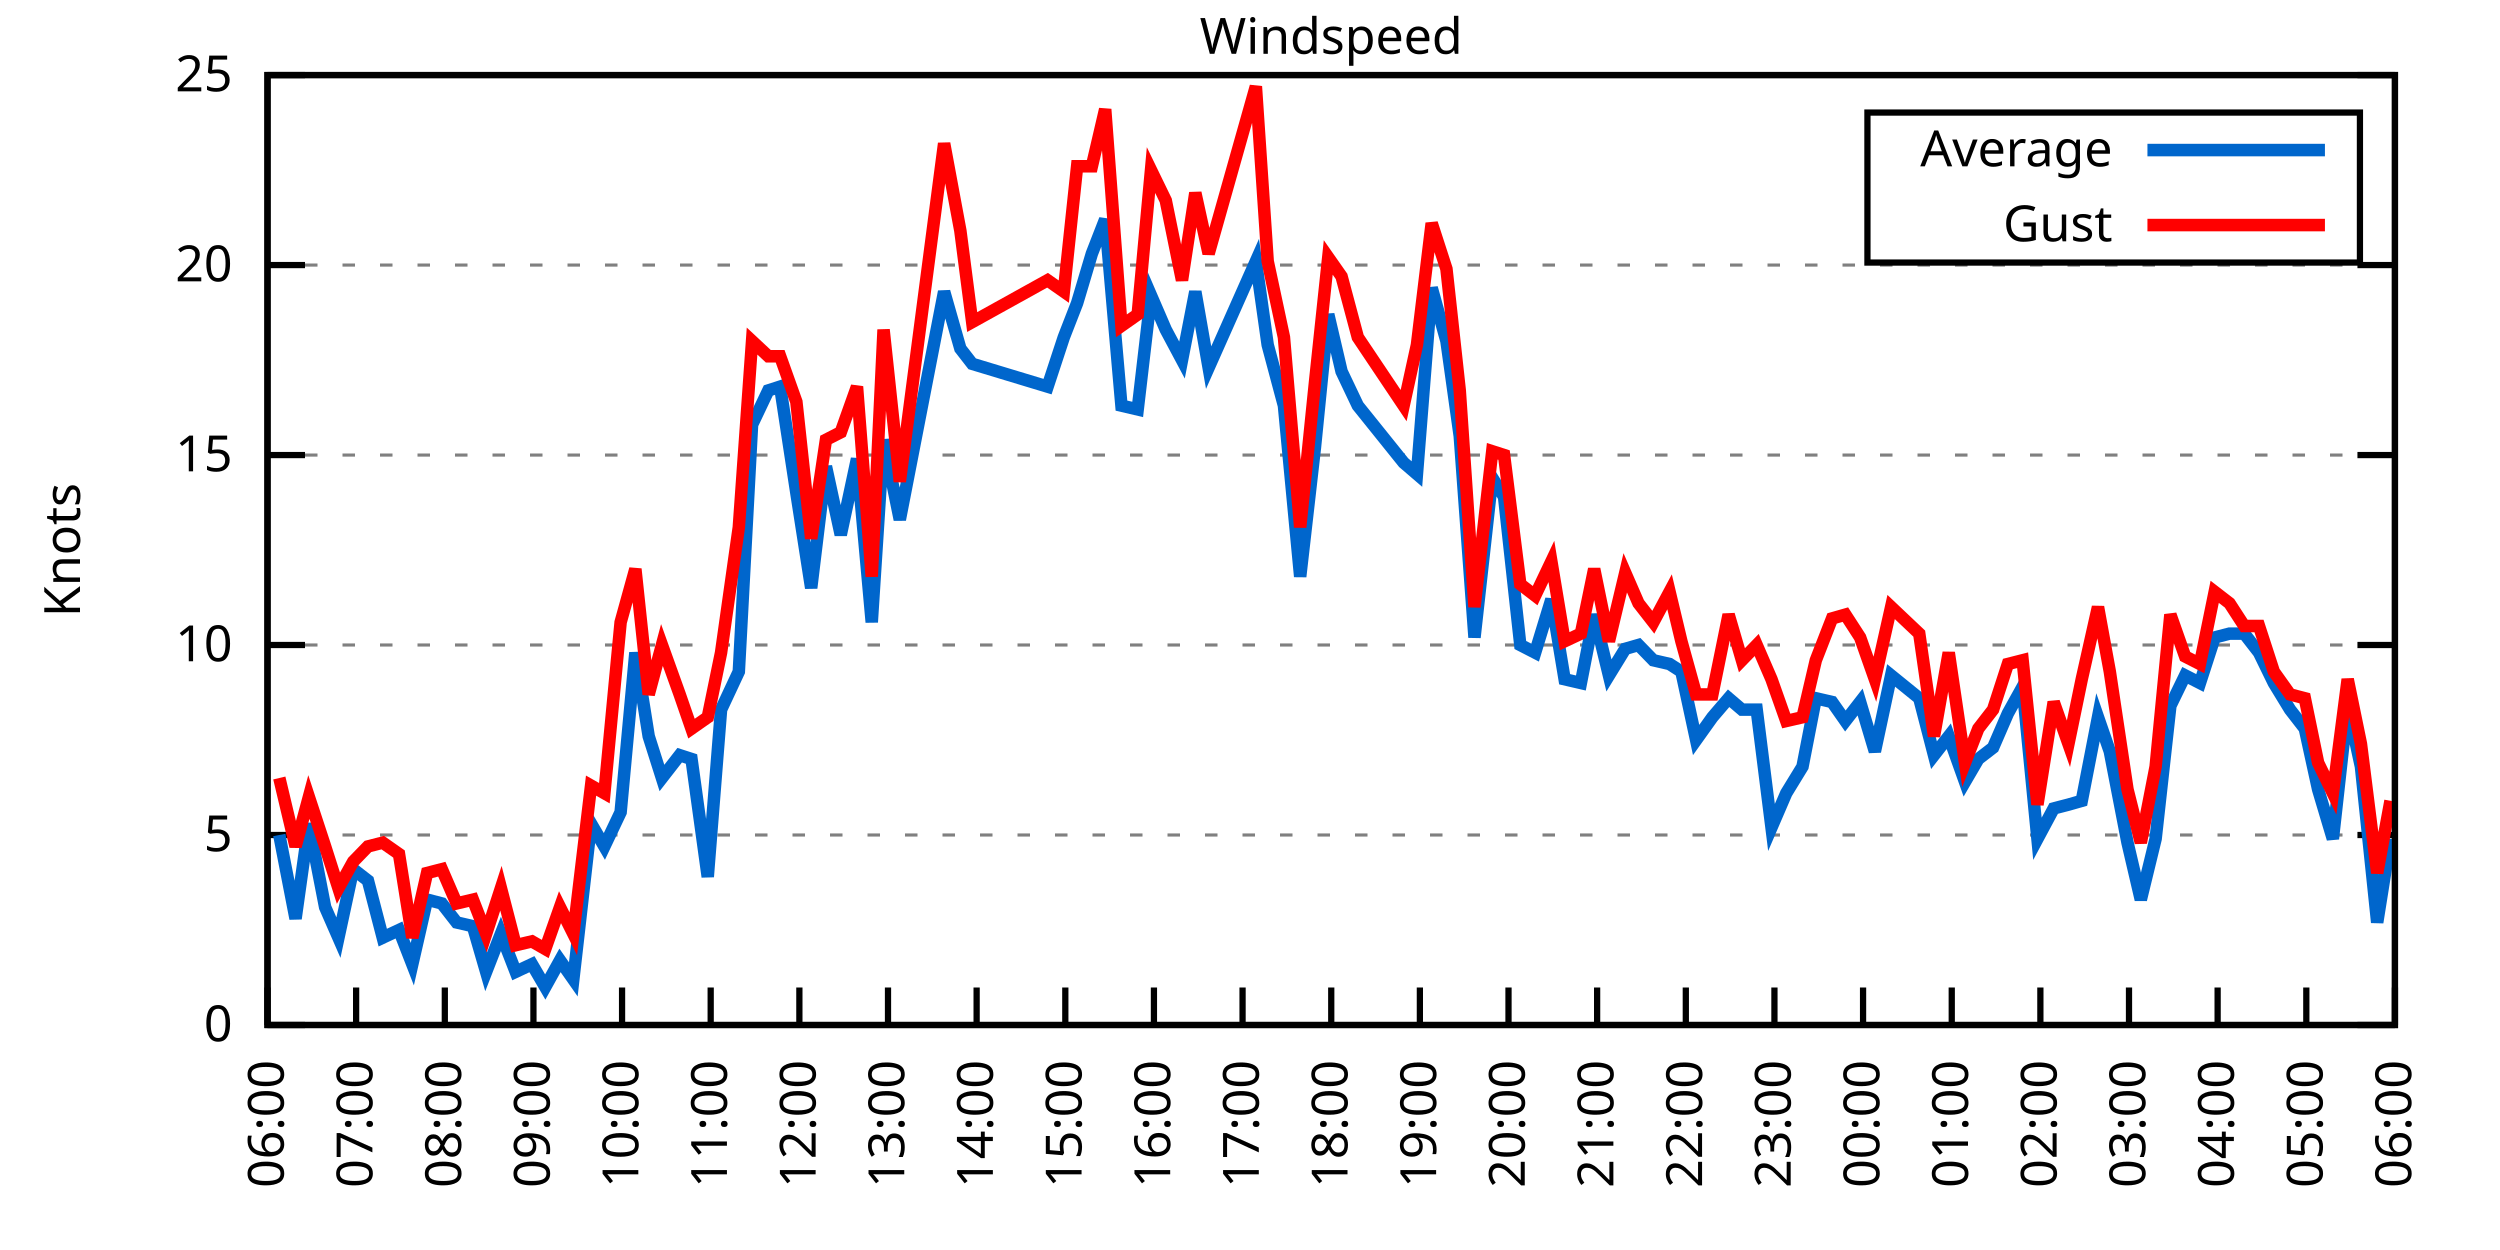
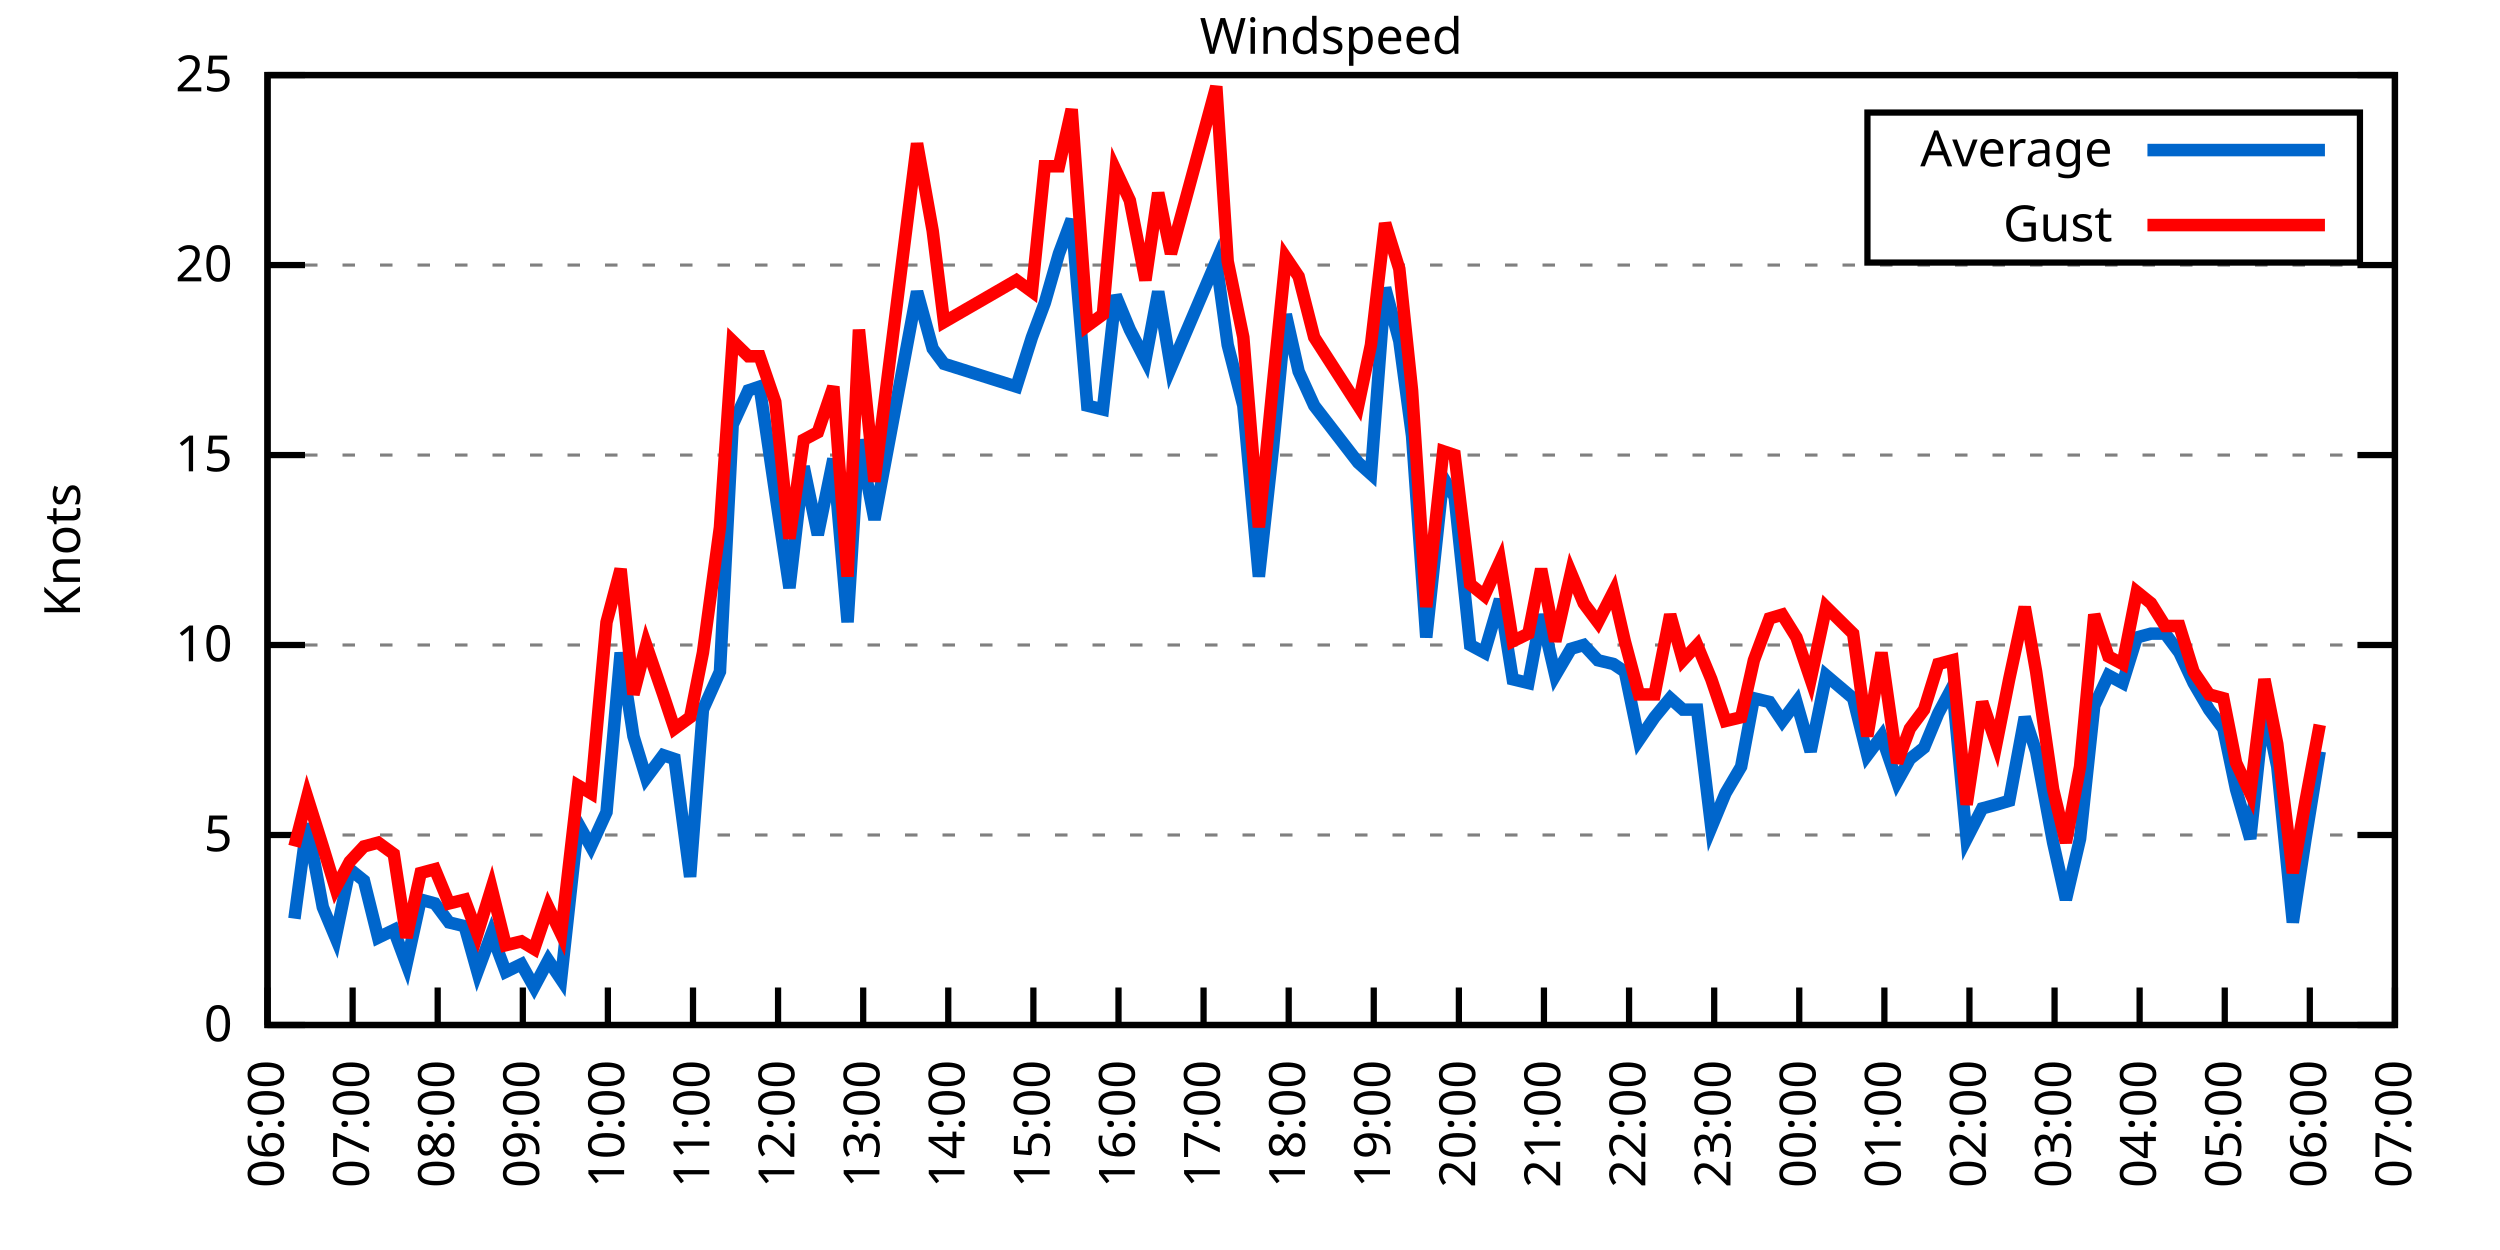
<svg xmlns="http://www.w3.org/2000/svg" xmlns:xlink="http://www.w3.org/1999/xlink" width="400" height="200" viewBox="0 0 400 200">
  <g id="gnuplot_canvas">
    <rect x="0" y="0" width="400" height="200" fill="none" />
    <defs>
      <circle id="gpDot" r="0.5" stroke-width="0.5" stroke="currentColor" />
      <path id="gpPt0" stroke-width="0.333" stroke="currentColor" d="M-1,0 h2 M0,-1 v2" />
      <path id="gpPt1" stroke-width="0.333" stroke="currentColor" d="M-1,-1 L1,1 M1,-1 L-1,1" />
      <path id="gpPt2" stroke-width="0.333" stroke="currentColor" d="M-1,0 L1,0 M0,-1 L0,1 M-1,-1 L1,1 M-1,1 L1,-1" />
      <rect id="gpPt3" stroke-width="0.333" stroke="currentColor" x="-1" y="-1" width="2" height="2" />
      <rect id="gpPt4" stroke-width="0.333" stroke="currentColor" fill="currentColor" x="-1" y="-1" width="2" height="2" />
      <circle id="gpPt5" stroke-width="0.333" stroke="currentColor" cx="0" cy="0" r="1" />
      <use xlink:href="#gpPt5" id="gpPt6" fill="currentColor" stroke="none" />
      <path id="gpPt7" stroke-width="0.333" stroke="currentColor" d="M0,-1.33 L-1.33,0.67 L1.33,0.67 z" />
      <use xlink:href="#gpPt7" id="gpPt8" fill="currentColor" stroke="none" />
      <use xlink:href="#gpPt7" id="gpPt9" stroke="currentColor" transform="rotate(180)" />
      <use xlink:href="#gpPt9" id="gpPt10" fill="currentColor" stroke="none" />
      <use xlink:href="#gpPt3" id="gpPt11" stroke="currentColor" transform="rotate(45)" />
      <use xlink:href="#gpPt11" id="gpPt12" fill="currentColor" stroke="none" />
      <path id="gpPt13" stroke-width="0.333" stroke="currentColor" d="M0,1.330 L1.265,0.411 L0.782,-1.067 L-0.782,-1.076 L-1.265,0.411 z" />
      <use xlink:href="#gpPt13" id="gpPt14" fill="currentColor" stroke="none" />
      <filter id="textbox" filterUnits="objectBoundingBox" x="0" y="0" height="1" width="1">
        <feFlood flood-color="white" flood-opacity="1" result="bgnd" />
        <feComposite in="SourceGraphic" in2="bgnd" operator="atop" />
      </filter>
      <filter id="greybox" filterUnits="objectBoundingBox" x="0" y="0" height="1" width="1">
        <feFlood flood-color="lightgrey" flood-opacity="1" result="grey" />
        <feComposite in="SourceGraphic" in2="grey" operator="atop" />
      </filter>
    </defs>
    <g fill="none" color="white" stroke="currentColor" stroke-width="1.00" stroke-linecap="butt" stroke-linejoin="miter">
</g>
    <g fill="none" color="black" stroke="currentColor" stroke-width="1.00" stroke-linecap="butt" stroke-linejoin="miter">
      <g stroke="none" shape-rendering="crispEdges">
        <polygon fill="rgb(255, 255, 255)" points="42.80,164.00 383.18,164.00 383.18,12.02 42.80,12.02 " />
      </g>
    </g>
    <g fill="none" color="black" stroke="currentColor" stroke-width="1.00" stroke-linecap="butt" stroke-linejoin="miter">
</g>
    <g fill="none" color="black" stroke="black" stroke-width="0.50" stroke-linecap="butt" stroke-linejoin="miter">
</g>
    <g fill="none" color="gray" stroke="currentColor" stroke-width="0.50" stroke-linecap="butt" stroke-linejoin="miter">
      <path stroke="gray" stroke-dasharray="2,4" class="gridline" d="M42.80,164.00 L383.19,164.00  " />
    </g>
    <g fill="none" color="gray" stroke="gray" stroke-width="1.00" stroke-linecap="butt" stroke-linejoin="miter">
</g>
    <g fill="none" color="black" stroke="currentColor" stroke-width="1.00" stroke-linecap="butt" stroke-linejoin="miter">
      <path stroke="black" d="M42.80,164.00 L48.80,164.00 M383.19,164.00 L377.19,164.00  " />
      <g transform="translate(37.20,166.60)" stroke="none" fill="black" font-family="Sans" font-size="8.00" text-anchor="end">
        <text>
          <tspan font-family="Sans"> 0</tspan>
        </text>
      </g>
    </g>
    <g fill="none" color="black" stroke="currentColor" stroke-width="1.00" stroke-linecap="butt" stroke-linejoin="miter">
</g>
    <g fill="none" color="black" stroke="black" stroke-width="0.50" stroke-linecap="butt" stroke-linejoin="miter">
</g>
    <g fill="none" color="gray" stroke="currentColor" stroke-width="0.50" stroke-linecap="butt" stroke-linejoin="miter">
      <path stroke="gray" stroke-dasharray="2,4" class="gridline" d="M42.80,133.60 L383.19,133.60  " />
    </g>
    <g fill="none" color="gray" stroke="gray" stroke-width="1.00" stroke-linecap="butt" stroke-linejoin="miter">
</g>
    <g fill="none" color="black" stroke="currentColor" stroke-width="1.00" stroke-linecap="butt" stroke-linejoin="miter">
      <path stroke="black" d="M42.80,133.60 L48.80,133.60 M383.19,133.60 L377.19,133.60  " />
      <g transform="translate(37.20,136.20)" stroke="none" fill="black" font-family="Sans" font-size="8.00" text-anchor="end">
        <text>
          <tspan font-family="Sans"> 5</tspan>
        </text>
      </g>
    </g>
    <g fill="none" color="black" stroke="currentColor" stroke-width="1.00" stroke-linecap="butt" stroke-linejoin="miter">
</g>
    <g fill="none" color="black" stroke="black" stroke-width="0.50" stroke-linecap="butt" stroke-linejoin="miter">
</g>
    <g fill="none" color="gray" stroke="currentColor" stroke-width="0.50" stroke-linecap="butt" stroke-linejoin="miter">
      <path stroke="gray" stroke-dasharray="2,4" class="gridline" d="M42.80,103.20 L383.19,103.20  " />
    </g>
    <g fill="none" color="gray" stroke="gray" stroke-width="1.00" stroke-linecap="butt" stroke-linejoin="miter">
</g>
    <g fill="none" color="black" stroke="currentColor" stroke-width="1.00" stroke-linecap="butt" stroke-linejoin="miter">
      <path stroke="black" d="M42.80,103.20 L48.80,103.20 M383.19,103.20 L377.19,103.20  " />
      <g transform="translate(37.20,105.80)" stroke="none" fill="black" font-family="Sans" font-size="8.00" text-anchor="end">
        <text>
          <tspan font-family="Sans"> 10</tspan>
        </text>
      </g>
    </g>
    <g fill="none" color="black" stroke="currentColor" stroke-width="1.00" stroke-linecap="butt" stroke-linejoin="miter">
</g>
    <g fill="none" color="black" stroke="black" stroke-width="0.50" stroke-linecap="butt" stroke-linejoin="miter">
</g>
    <g fill="none" color="gray" stroke="currentColor" stroke-width="0.50" stroke-linecap="butt" stroke-linejoin="miter">
      <path stroke="gray" stroke-dasharray="2,4" class="gridline" d="M42.80,72.81 L383.19,72.81  " />
    </g>
    <g fill="none" color="gray" stroke="gray" stroke-width="1.00" stroke-linecap="butt" stroke-linejoin="miter">
</g>
    <g fill="none" color="black" stroke="currentColor" stroke-width="1.00" stroke-linecap="butt" stroke-linejoin="miter">
      <path stroke="black" d="M42.80,72.81 L48.80,72.81 M383.19,72.81 L377.19,72.81  " />
      <g transform="translate(37.20,75.41)" stroke="none" fill="black" font-family="Sans" font-size="8.00" text-anchor="end">
        <text>
          <tspan font-family="Sans"> 15</tspan>
        </text>
      </g>
    </g>
    <g fill="none" color="black" stroke="currentColor" stroke-width="1.00" stroke-linecap="butt" stroke-linejoin="miter">
</g>
    <g fill="none" color="black" stroke="black" stroke-width="0.50" stroke-linecap="butt" stroke-linejoin="miter">
</g>
    <g fill="none" color="gray" stroke="currentColor" stroke-width="0.50" stroke-linecap="butt" stroke-linejoin="miter">
      <path stroke="gray" stroke-dasharray="2,4" class="gridline" d="M42.80,42.41 L383.19,42.41  " />
    </g>
    <g fill="none" color="gray" stroke="gray" stroke-width="1.00" stroke-linecap="butt" stroke-linejoin="miter">
</g>
    <g fill="none" color="black" stroke="currentColor" stroke-width="1.00" stroke-linecap="butt" stroke-linejoin="miter">
      <path stroke="black" d="M42.80,42.41 L48.80,42.41 M383.19,42.41 L377.19,42.41  " />
      <g transform="translate(37.20,45.01)" stroke="none" fill="black" font-family="Sans" font-size="8.00" text-anchor="end">
        <text>
          <tspan font-family="Sans"> 20</tspan>
        </text>
      </g>
    </g>
    <g fill="none" color="black" stroke="currentColor" stroke-width="1.00" stroke-linecap="butt" stroke-linejoin="miter">
</g>
    <g fill="none" color="black" stroke="black" stroke-width="0.50" stroke-linecap="butt" stroke-linejoin="miter">
</g>
    <g fill="none" color="gray" stroke="currentColor" stroke-width="0.50" stroke-linecap="butt" stroke-linejoin="miter">
      <path stroke="gray" stroke-dasharray="2,4" class="gridline" d="M42.80,12.01 L383.19,12.01  " />
    </g>
    <g fill="none" color="gray" stroke="gray" stroke-width="1.00" stroke-linecap="butt" stroke-linejoin="miter">
</g>
    <g fill="none" color="black" stroke="currentColor" stroke-width="1.00" stroke-linecap="butt" stroke-linejoin="miter">
      <path stroke="black" d="M42.80,12.01 L48.80,12.01 M383.19,12.01 L377.19,12.01  " />
      <g transform="translate(37.20,14.61)" stroke="none" fill="black" font-family="Sans" font-size="8.00" text-anchor="end">
        <text>
          <tspan font-family="Sans"> 25</tspan>
        </text>
      </g>
    </g>
    <g fill="none" color="black" stroke="currentColor" stroke-width="1.00" stroke-linecap="butt" stroke-linejoin="miter">
      <path stroke="black" d="M42.80,164.00 L42.80,158.00  " />
      <g transform="translate(45.40,169.60) rotate(270.00)" stroke="none" fill="black" font-family="Sans" font-size="8.00" text-anchor="end">
        <text>
          <tspan font-family="Sans">06:00</tspan>
        </text>
      </g>
    </g>
    <g fill="none" color="black" stroke="currentColor" stroke-width="1.00" stroke-linecap="butt" stroke-linejoin="miter">
-       <path stroke="black" d="M56.98,164.00 L56.98,158.00  " />
-       <g transform="translate(59.58,169.60) rotate(270.00)" stroke="none" fill="black" font-family="Sans" font-size="8.00" text-anchor="end">
+       <path stroke="black" d="M56.42,164.00 L56.42,158.00  " />
+       <g transform="translate(59.02,169.60) rotate(270.00)" stroke="none" fill="black" font-family="Sans" font-size="8.00" text-anchor="end">
        <text>
          <tspan font-family="Sans">07:00</tspan>
        </text>
      </g>
    </g>
    <g fill="none" color="black" stroke="currentColor" stroke-width="1.00" stroke-linecap="butt" stroke-linejoin="miter">
-       <path stroke="black" d="M71.17,164.00 L71.17,158.00  " />
-       <g transform="translate(73.77,169.60) rotate(270.00)" stroke="none" fill="black" font-family="Sans" font-size="8.00" text-anchor="end">
+       <path stroke="black" d="M70.03,164.00 L70.03,158.00  " />
+       <g transform="translate(72.63,169.60) rotate(270.00)" stroke="none" fill="black" font-family="Sans" font-size="8.00" text-anchor="end">
        <text>
          <tspan font-family="Sans">08:00</tspan>
        </text>
      </g>
    </g>
    <g fill="none" color="black" stroke="currentColor" stroke-width="1.00" stroke-linecap="butt" stroke-linejoin="miter">
-       <path stroke="black" d="M85.35,164.00 L85.35,158.00  " />
-       <g transform="translate(87.95,169.60) rotate(270.00)" stroke="none" fill="black" font-family="Sans" font-size="8.00" text-anchor="end">
+       <path stroke="black" d="M83.65,164.00 L83.65,158.00  " />
+       <g transform="translate(86.25,169.60) rotate(270.00)" stroke="none" fill="black" font-family="Sans" font-size="8.00" text-anchor="end">
        <text>
          <tspan font-family="Sans">09:00</tspan>
        </text>
      </g>
    </g>
    <g fill="none" color="black" stroke="currentColor" stroke-width="1.00" stroke-linecap="butt" stroke-linejoin="miter">
-       <path stroke="black" d="M99.53,164.00 L99.53,158.00  " />
-       <g transform="translate(102.13,169.60) rotate(270.00)" stroke="none" fill="black" font-family="Sans" font-size="8.00" text-anchor="end">
+       <path stroke="black" d="M97.26,164.00 L97.26,158.00  " />
+       <g transform="translate(99.86,169.60) rotate(270.00)" stroke="none" fill="black" font-family="Sans" font-size="8.00" text-anchor="end">
        <text>
          <tspan font-family="Sans">10:00</tspan>
        </text>
      </g>
    </g>
    <g fill="none" color="black" stroke="currentColor" stroke-width="1.00" stroke-linecap="butt" stroke-linejoin="miter">
-       <path stroke="black" d="M113.71,164.00 L113.71,158.00  " />
-       <g transform="translate(116.31,169.60) rotate(270.00)" stroke="none" fill="black" font-family="Sans" font-size="8.00" text-anchor="end">
+       <path stroke="black" d="M110.88,164.00 L110.88,158.00  " />
+       <g transform="translate(113.48,169.60) rotate(270.00)" stroke="none" fill="black" font-family="Sans" font-size="8.00" text-anchor="end">
        <text>
          <tspan font-family="Sans">11:00</tspan>
        </text>
      </g>
    </g>
    <g fill="none" color="black" stroke="currentColor" stroke-width="1.00" stroke-linecap="butt" stroke-linejoin="miter">
-       <path stroke="black" d="M127.90,164.00 L127.90,158.00  " />
-       <g transform="translate(130.50,169.60) rotate(270.00)" stroke="none" fill="black" font-family="Sans" font-size="8.00" text-anchor="end">
+       <path stroke="black" d="M124.49,164.00 L124.49,158.00  " />
+       <g transform="translate(127.09,169.60) rotate(270.00)" stroke="none" fill="black" font-family="Sans" font-size="8.00" text-anchor="end">
        <text>
          <tspan font-family="Sans">12:00</tspan>
        </text>
      </g>
    </g>
    <g fill="none" color="black" stroke="currentColor" stroke-width="1.00" stroke-linecap="butt" stroke-linejoin="miter">
-       <path stroke="black" d="M142.08,164.00 L142.08,158.00  " />
-       <g transform="translate(144.68,169.60) rotate(270.00)" stroke="none" fill="black" font-family="Sans" font-size="8.00" text-anchor="end">
+       <path stroke="black" d="M138.11,164.00 L138.11,158.00  " />
+       <g transform="translate(140.71,169.60) rotate(270.00)" stroke="none" fill="black" font-family="Sans" font-size="8.00" text-anchor="end">
        <text>
          <tspan font-family="Sans">13:00</tspan>
        </text>
      </g>
    </g>
    <g fill="none" color="black" stroke="currentColor" stroke-width="1.00" stroke-linecap="butt" stroke-linejoin="miter">
-       <path stroke="black" d="M156.26,164.00 L156.26,158.00  " />
-       <g transform="translate(158.86,169.60) rotate(270.00)" stroke="none" fill="black" font-family="Sans" font-size="8.00" text-anchor="end">
+       <path stroke="black" d="M151.72,164.00 L151.72,158.00  " />
+       <g transform="translate(154.32,169.60) rotate(270.00)" stroke="none" fill="black" font-family="Sans" font-size="8.00" text-anchor="end">
        <text>
          <tspan font-family="Sans">14:00</tspan>
        </text>
      </g>
    </g>
    <g fill="none" color="black" stroke="currentColor" stroke-width="1.00" stroke-linecap="butt" stroke-linejoin="miter">
-       <path stroke="black" d="M170.45,164.00 L170.45,158.00  " />
-       <g transform="translate(173.05,169.60) rotate(270.00)" stroke="none" fill="black" font-family="Sans" font-size="8.00" text-anchor="end">
+       <path stroke="black" d="M165.34,164.00 L165.34,158.00  " />
+       <g transform="translate(167.94,169.60) rotate(270.00)" stroke="none" fill="black" font-family="Sans" font-size="8.00" text-anchor="end">
        <text>
          <tspan font-family="Sans">15:00</tspan>
        </text>
      </g>
    </g>
    <g fill="none" color="black" stroke="currentColor" stroke-width="1.00" stroke-linecap="butt" stroke-linejoin="miter">
-       <path stroke="black" d="M184.63,164.00 L184.63,158.00  " />
-       <g transform="translate(187.23,169.60) rotate(270.00)" stroke="none" fill="black" font-family="Sans" font-size="8.00" text-anchor="end">
+       <path stroke="black" d="M178.96,164.00 L178.96,158.00  " />
+       <g transform="translate(181.56,169.60) rotate(270.00)" stroke="none" fill="black" font-family="Sans" font-size="8.00" text-anchor="end">
        <text>
          <tspan font-family="Sans">16:00</tspan>
        </text>
      </g>
    </g>
    <g fill="none" color="black" stroke="currentColor" stroke-width="1.00" stroke-linecap="butt" stroke-linejoin="miter">
-       <path stroke="black" d="M198.81,164.00 L198.81,158.00  " />
-       <g transform="translate(201.41,169.60) rotate(270.00)" stroke="none" fill="black" font-family="Sans" font-size="8.00" text-anchor="end">
+       <path stroke="black" d="M192.57,164.00 L192.57,158.00  " />
+       <g transform="translate(195.17,169.60) rotate(270.00)" stroke="none" fill="black" font-family="Sans" font-size="8.00" text-anchor="end">
        <text>
          <tspan font-family="Sans">17:00</tspan>
        </text>
      </g>
    </g>
    <g fill="none" color="black" stroke="currentColor" stroke-width="1.00" stroke-linecap="butt" stroke-linejoin="miter">
-       <path stroke="black" d="M213.00,164.00 L213.00,158.00  " />
-       <g transform="translate(215.60,169.60) rotate(270.00)" stroke="none" fill="black" font-family="Sans" font-size="8.00" text-anchor="end">
+       <path stroke="black" d="M206.19,164.00 L206.19,158.00  " />
+       <g transform="translate(208.79,169.60) rotate(270.00)" stroke="none" fill="black" font-family="Sans" font-size="8.00" text-anchor="end">
        <text>
          <tspan font-family="Sans">18:00</tspan>
        </text>
      </g>
    </g>
    <g fill="none" color="black" stroke="currentColor" stroke-width="1.00" stroke-linecap="butt" stroke-linejoin="miter">
-       <path stroke="black" d="M227.18,164.00 L227.18,158.00  " />
-       <g transform="translate(229.78,169.60) rotate(270.00)" stroke="none" fill="black" font-family="Sans" font-size="8.00" text-anchor="end">
+       <path stroke="black" d="M219.80,164.00 L219.80,158.00  " />
+       <g transform="translate(222.40,169.60) rotate(270.00)" stroke="none" fill="black" font-family="Sans" font-size="8.00" text-anchor="end">
        <text>
          <tspan font-family="Sans">19:00</tspan>
        </text>
      </g>
    </g>
    <g fill="none" color="black" stroke="currentColor" stroke-width="1.00" stroke-linecap="butt" stroke-linejoin="miter">
-       <path stroke="black" d="M241.36,164.00 L241.36,158.00  " />
-       <g transform="translate(243.96,169.60) rotate(270.00)" stroke="none" fill="black" font-family="Sans" font-size="8.00" text-anchor="end">
+       <path stroke="black" d="M233.42,164.00 L233.42,158.00  " />
+       <g transform="translate(236.02,169.60) rotate(270.00)" stroke="none" fill="black" font-family="Sans" font-size="8.00" text-anchor="end">
        <text>
          <tspan font-family="Sans">20:00</tspan>
        </text>
      </g>
    </g>
    <g fill="none" color="black" stroke="currentColor" stroke-width="1.00" stroke-linecap="butt" stroke-linejoin="miter">
-       <path stroke="black" d="M255.54,164.00 L255.54,158.00  " />
-       <g transform="translate(258.14,169.60) rotate(270.00)" stroke="none" fill="black" font-family="Sans" font-size="8.00" text-anchor="end">
+       <path stroke="black" d="M247.03,164.00 L247.03,158.00  " />
+       <g transform="translate(249.63,169.60) rotate(270.00)" stroke="none" fill="black" font-family="Sans" font-size="8.00" text-anchor="end">
        <text>
          <tspan font-family="Sans">21:00</tspan>
        </text>
      </g>
    </g>
    <g fill="none" color="black" stroke="currentColor" stroke-width="1.00" stroke-linecap="butt" stroke-linejoin="miter">
-       <path stroke="black" d="M269.73,164.00 L269.73,158.00  " />
-       <g transform="translate(272.33,169.60) rotate(270.00)" stroke="none" fill="black" font-family="Sans" font-size="8.00" text-anchor="end">
+       <path stroke="black" d="M260.65,164.00 L260.65,158.00  " />
+       <g transform="translate(263.25,169.60) rotate(270.00)" stroke="none" fill="black" font-family="Sans" font-size="8.00" text-anchor="end">
        <text>
          <tspan font-family="Sans">22:00</tspan>
        </text>
      </g>
    </g>
    <g fill="none" color="black" stroke="currentColor" stroke-width="1.00" stroke-linecap="butt" stroke-linejoin="miter">
-       <path stroke="black" d="M283.91,164.00 L283.91,158.00  " />
-       <g transform="translate(286.51,169.60) rotate(270.00)" stroke="none" fill="black" font-family="Sans" font-size="8.00" text-anchor="end">
+       <path stroke="black" d="M274.27,164.00 L274.27,158.00  " />
+       <g transform="translate(276.87,169.60) rotate(270.00)" stroke="none" fill="black" font-family="Sans" font-size="8.00" text-anchor="end">
        <text>
          <tspan font-family="Sans">23:00</tspan>
        </text>
      </g>
    </g>
    <g fill="none" color="black" stroke="currentColor" stroke-width="1.00" stroke-linecap="butt" stroke-linejoin="miter">
-       <path stroke="black" d="M298.09,164.00 L298.09,158.00  " />
-       <g transform="translate(300.69,169.60) rotate(270.00)" stroke="none" fill="black" font-family="Sans" font-size="8.00" text-anchor="end">
+       <path stroke="black" d="M287.88,164.00 L287.88,158.00  " />
+       <g transform="translate(290.48,169.60) rotate(270.00)" stroke="none" fill="black" font-family="Sans" font-size="8.00" text-anchor="end">
        <text>
          <tspan font-family="Sans">00:00</tspan>
        </text>
      </g>
    </g>
    <g fill="none" color="black" stroke="currentColor" stroke-width="1.00" stroke-linecap="butt" stroke-linejoin="miter">
-       <path stroke="black" d="M312.28,164.00 L312.28,158.00  " />
-       <g transform="translate(314.88,169.60) rotate(270.00)" stroke="none" fill="black" font-family="Sans" font-size="8.00" text-anchor="end">
+       <path stroke="black" d="M301.50,164.00 L301.50,158.00  " />
+       <g transform="translate(304.10,169.60) rotate(270.00)" stroke="none" fill="black" font-family="Sans" font-size="8.00" text-anchor="end">
        <text>
          <tspan font-family="Sans">01:00</tspan>
        </text>
      </g>
    </g>
    <g fill="none" color="black" stroke="currentColor" stroke-width="1.00" stroke-linecap="butt" stroke-linejoin="miter">
-       <path stroke="black" d="M326.46,164.00 L326.46,158.00  " />
-       <g transform="translate(329.06,169.60) rotate(270.00)" stroke="none" fill="black" font-family="Sans" font-size="8.00" text-anchor="end">
+       <path stroke="black" d="M315.11,164.00 L315.11,158.00  " />
+       <g transform="translate(317.71,169.60) rotate(270.00)" stroke="none" fill="black" font-family="Sans" font-size="8.00" text-anchor="end">
        <text>
          <tspan font-family="Sans">02:00</tspan>
        </text>
      </g>
    </g>
    <g fill="none" color="black" stroke="currentColor" stroke-width="1.00" stroke-linecap="butt" stroke-linejoin="miter">
-       <path stroke="black" d="M340.64,164.00 L340.64,158.00  " />
-       <g transform="translate(343.24,169.60) rotate(270.00)" stroke="none" fill="black" font-family="Sans" font-size="8.00" text-anchor="end">
+       <path stroke="black" d="M328.73,164.00 L328.73,158.00  " />
+       <g transform="translate(331.33,169.60) rotate(270.00)" stroke="none" fill="black" font-family="Sans" font-size="8.00" text-anchor="end">
        <text>
          <tspan font-family="Sans">03:00</tspan>
        </text>
      </g>
    </g>
    <g fill="none" color="black" stroke="currentColor" stroke-width="1.00" stroke-linecap="butt" stroke-linejoin="miter">
-       <path stroke="black" d="M354.82,164.00 L354.82,158.00  " />
-       <g transform="translate(357.42,169.60) rotate(270.00)" stroke="none" fill="black" font-family="Sans" font-size="8.00" text-anchor="end">
+       <path stroke="black" d="M342.34,164.00 L342.34,158.00  " />
+       <g transform="translate(344.94,169.60) rotate(270.00)" stroke="none" fill="black" font-family="Sans" font-size="8.00" text-anchor="end">
        <text>
          <tspan font-family="Sans">04:00</tspan>
        </text>
      </g>
    </g>
    <g fill="none" color="black" stroke="currentColor" stroke-width="1.00" stroke-linecap="butt" stroke-linejoin="miter">
-       <path stroke="black" d="M369.01,164.00 L369.01,158.00  " />
-       <g transform="translate(371.61,169.60) rotate(270.00)" stroke="none" fill="black" font-family="Sans" font-size="8.00" text-anchor="end">
+       <path stroke="black" d="M355.96,164.00 L355.96,158.00  " />
+       <g transform="translate(358.56,169.60) rotate(270.00)" stroke="none" fill="black" font-family="Sans" font-size="8.00" text-anchor="end">
        <text>
          <tspan font-family="Sans">05:00</tspan>
+         </text>
+       </g>
+     </g>
+     <g fill="none" color="black" stroke="currentColor" stroke-width="1.00" stroke-linecap="butt" stroke-linejoin="miter">
+       <path stroke="black" d="M369.57,164.00 L369.57,158.00  " />
+       <g transform="translate(372.17,169.60) rotate(270.00)" stroke="none" fill="black" font-family="Sans" font-size="8.00" text-anchor="end">
+         <text>
+           <tspan font-family="Sans">06:00</tspan>
        </text>
      </g>
    </g>
    <g fill="none" color="black" stroke="currentColor" stroke-width="1.00" stroke-linecap="butt" stroke-linejoin="miter">
      <path stroke="black" d="M383.19,164.00 L383.19,158.00  " />
      <g transform="translate(385.79,169.60) rotate(270.00)" stroke="none" fill="black" font-family="Sans" font-size="8.00" text-anchor="end">
        <text>
-           <tspan font-family="Sans">06:00</tspan>
+           <tspan font-family="Sans">07:00</tspan>
        </text>
      </g>
    </g>
    <g fill="none" color="black" stroke="currentColor" stroke-width="1.00" stroke-linecap="butt" stroke-linejoin="miter">
</g>
    <g fill="none" color="black" stroke="currentColor" stroke-width="1.00" stroke-linecap="butt" stroke-linejoin="miter">
      <path stroke="black" d="M42.80,12.01 L42.80,164.00 L383.19,164.00 L383.19,12.01 L42.80,12.01 Z  " />
    </g>
    <g fill="none" color="black" stroke="currentColor" stroke-width="1.00" stroke-linecap="butt" stroke-linejoin="miter">
</g>
    <g fill="none" color="black" stroke="currentColor" stroke-width="1.00" stroke-linecap="butt" stroke-linejoin="miter">
      <path stroke="black" d="M298.79,42.01 L298.79,18.01 L377.59,18.01 L377.59,42.01 L298.79,42.01 Z  " />
    </g>
    <g id="Windspeed_plot_1">
      <g fill="none" color="white" stroke="black" stroke-width="2.00" stroke-linecap="butt" stroke-linejoin="miter">
</g>
      <g fill="none" color="black" stroke="currentColor" stroke-width="2.00" stroke-linecap="butt" stroke-linejoin="miter">
        <g transform="translate(337.99,26.61)" stroke="none" fill="black" font-family="Sans" font-size="8.00" text-anchor="end">
          <text>
            <tspan font-family="Sans">Average</tspan>
          </text>
        </g>
      </g>
      <g fill="none" color="black" stroke="currentColor" stroke-width="2.00" stroke-linecap="butt" stroke-linejoin="miter">
-         <path stroke="rgb(  0, 102, 204)" d="M343.59,24.01 L371.99,24.01 M44.69,133.60 L47.29,146.98 L49.42,131.78 L52.02,145.15 L54.15,150.02 L56.51,139.07   L58.87,140.90 L61.24,150.02 L63.84,148.80 L65.97,154.27 L68.33,143.94 L70.69,144.55 L73.06,147.59 L75.66,148.19   L77.78,155.49 L80.15,149.41 L82.51,155.49 L85.11,154.27 L87.24,157.92 L89.60,153.66 L91.73,156.70 L94.57,131.78   L96.70,135.43 L99.30,129.95 L101.66,104.42 L103.79,117.80 L105.91,124.48 L108.75,120.83 L110.64,121.44 L113.24,140.29   L115.37,113.54 L118.21,107.46 L120.33,67.94 L122.93,62.47 L124.82,61.86 L127.42,78.89 L129.79,94.08 L132.15,74.63   L134.52,85.57 L137.12,73.41 L139.48,99.56 L141.37,70.37 L143.97,83.14 L151.06,46.66 L153.66,55.78 L155.55,58.21   L167.61,61.86 L170.21,53.96 L172.34,48.49 L174.70,40.58 L176.83,35.11 L179.43,64.90 L182.03,65.51 L184.16,47.27   L186.52,52.74 L189.12,57.61 L191.25,46.66 L193.38,58.82 L200.94,41.80 L202.83,55.18 L205.43,64.90 L208.03,92.26   L210.39,71.59 L212.52,50.31 L214.65,59.43 L217.25,64.90 L224.58,74.02 L226.71,75.85 L229.07,46.06 L231.43,54.57   L233.56,69.77 L235.92,101.99 L238.76,76.45 L240.65,79.49 L243.25,103.20 L245.62,104.42 L248.22,95.91 L250.34,108.68   L252.94,109.28 L255.07,98.34 L257.43,108.07 L260.04,103.81 L262.16,103.20 L264.53,105.64 L267.13,106.24 L269.02,107.46   L271.38,118.40 L273.98,114.76 L276.58,111.72 L278.71,113.54 L281.07,113.54 L283.44,132.39 L285.80,126.91 L288.40,122.66   L290.53,111.72 L293.13,112.32 L295.26,115.36 L297.62,112.32 L299.98,120.23 L302.58,108.07 L307.08,111.72 L309.44,120.83   L311.80,117.80 L314.40,125.09 L316.53,121.44 L318.89,119.62 L321.26,114.15 L323.62,109.89 L325.99,134.21 L328.59,129.35   L330.95,128.74 L333.08,128.13 L335.68,114.76 L337.57,120.23 L340.40,134.82 L342.53,143.94 L344.90,134.21 L347.26,112.93   L349.62,108.07 L351.99,109.28 L354.35,101.99 L356.72,101.38 L359.08,101.38 L361.44,104.42 L363.81,109.28 L366.41,113.54   L368.77,116.58 L370.90,126.31 L373.26,134.21 L375.63,112.93 L377.75,122.66 L380.35,147.59 L382.48,134.21  " />
+         <path stroke="rgb(  0, 102, 204)" d="M343.59,24.01 L371.99,24.01 M47.11,146.98 L49.15,131.78 L51.65,145.15 L53.69,150.02 L55.96,139.07 L58.23,140.90   L60.50,150.02 L63.00,148.80 L65.04,154.27 L67.31,143.94 L69.58,144.55 L71.85,147.59 L74.34,148.19 L76.39,155.49   L78.65,149.41 L80.92,155.49 L83.42,154.27 L85.46,157.92 L87.73,153.66 L89.77,156.70 L92.50,131.78 L94.54,135.43   L97.04,129.95 L99.30,104.42 L101.35,117.80 L103.39,124.48 L106.11,120.83 L107.93,121.44 L110.42,140.29 L112.47,113.54   L115.19,107.46 L117.23,67.94 L119.73,62.47 L121.54,61.86 L124.04,78.89 L126.31,94.08 L128.58,74.63 L130.85,85.57   L133.34,73.41 L135.61,99.56 L137.43,70.37 L139.92,83.14 L146.73,46.66 L149.23,55.78 L151.04,58.21 L162.62,61.86   L165.11,53.96 L167.16,48.49 L169.43,40.58 L171.47,35.11 L173.96,64.90 L176.46,65.51 L178.50,47.27 L180.77,52.74   L183.27,57.61 L185.31,46.66 L187.35,58.82 L194.61,41.80 L196.43,55.18 L198.93,64.90 L201.42,92.26 L203.69,71.59   L205.73,50.31 L207.78,59.43 L210.27,64.90 L217.31,74.02 L219.35,75.85 L221.62,46.06 L223.89,54.57 L225.93,69.77   L228.20,101.99 L230.92,76.45 L232.74,79.49 L235.23,103.20 L237.50,104.42 L240.00,95.91 L242.04,108.68 L244.54,109.28   L246.58,98.34 L248.85,108.07 L251.35,103.81 L253.39,103.20 L255.66,105.64 L258.15,106.24 L259.97,107.46 L262.24,118.40   L264.73,114.76 L267.23,111.72 L269.27,113.54 L271.54,113.54 L273.81,132.39 L276.08,126.91 L278.58,122.66 L280.62,111.72   L283.12,112.32 L285.16,115.36 L287.43,112.32 L289.70,120.23 L292.19,108.07 L296.50,111.72 L298.77,120.83 L301.04,117.80   L303.54,125.09 L305.58,121.44 L307.85,119.62 L310.12,114.15 L312.39,109.89 L314.66,134.21 L317.15,129.35 L319.42,128.74   L321.47,128.13 L323.96,114.76 L325.78,120.23 L328.50,134.82 L330.54,143.94 L332.81,134.21 L335.08,112.93 L337.35,108.07   L339.62,109.28 L341.89,101.99 L344.16,101.38 L346.43,101.38 L348.70,104.42 L350.97,109.28 L353.46,113.54 L355.73,116.58   L357.77,126.31 L360.04,134.21 L362.31,112.93 L364.36,122.66 L366.85,147.59 L368.89,134.21 L371.16,120.23  " />
      </g>
    </g>
    <g id="Windspeed_plot_2">
      <g fill="none" color="black" stroke="currentColor" stroke-width="2.00" stroke-linecap="butt" stroke-linejoin="miter">
        <g transform="translate(337.99,38.61)" stroke="none" fill="black" font-family="Sans" font-size="8.00" text-anchor="end">
          <text>
            <tspan font-family="Sans">Gust</tspan>
          </text>
        </g>
      </g>
      <g fill="none" color="black" stroke="currentColor" stroke-width="2.00" stroke-linecap="butt" stroke-linejoin="miter">
-         <path stroke="rgb(255,   0,   0)" d="M343.59,36.01 L371.99,36.01 M44.69,124.48 L47.29,135.43 L49.42,127.52 L52.02,135.43 L54.15,142.11 L56.51,137.86   L58.87,135.43 L61.24,134.82 L63.84,136.64 L65.97,150.02 L68.33,139.68 L70.69,139.07 L73.06,144.55 L75.66,143.94   L77.78,149.41 L80.15,142.11 L82.51,151.23 L85.11,150.62 L87.24,151.84 L89.60,145.15 L91.73,149.41 L94.57,125.70   L96.70,126.91 L99.30,99.56 L101.66,91.04 L103.79,111.11 L105.91,103.20 L108.75,111.11 L110.64,116.58 L113.24,114.76   L115.37,104.42 L118.21,84.36 L120.33,54.57 L122.93,57.00 L124.82,57.00 L127.42,64.29 L129.79,86.18 L132.15,70.37   L134.52,69.16 L137.12,61.86 L139.48,92.26 L141.37,52.74 L143.97,77.06 L151.06,22.95 L153.66,36.94 L155.55,51.53   L167.61,44.84 L170.21,46.66 L172.34,26.60 L174.70,26.60 L176.83,17.48 L179.43,52.14 L182.03,50.31 L184.16,27.21   L186.52,32.07 L189.12,44.84 L191.25,30.86 L193.38,40.58 L200.94,13.83 L202.83,41.80 L205.43,53.96 L208.03,84.36   L210.39,61.25 L212.52,41.19 L214.65,44.23 L217.25,53.96 L224.58,64.90 L226.71,55.18 L229.07,35.72 L231.43,43.02   L233.56,62.47 L235.92,97.12 L238.76,72.20 L240.65,72.81 L243.25,93.48 L245.62,95.30 L248.22,89.83 L250.34,102.60   L252.94,101.38 L255.07,91.04 L257.43,102.60 L260.04,91.65 L262.16,96.52 L264.53,99.56 L267.13,94.69 L269.02,102.60   L271.38,111.11 L273.98,111.11 L276.58,98.34 L278.71,105.64 L281.07,103.20 L283.44,108.68 L285.80,115.36 L288.40,114.76   L290.53,105.64 L293.13,98.95 L295.26,98.34 L297.62,101.99 L299.98,108.68 L302.58,97.12 L307.08,101.38 L309.44,117.80   L311.80,104.42 L314.40,122.05 L316.53,116.58 L318.89,113.54 L321.26,106.24 L323.62,105.64 L325.99,128.74 L328.59,112.32   L330.95,119.01 L333.08,108.68 L335.68,97.12 L337.57,107.46 L340.40,126.31 L342.53,134.82 L344.90,122.66 L347.26,98.34   L349.62,105.03 L351.99,106.24 L354.35,94.69 L356.72,96.52 L359.08,100.16 L361.44,100.16 L363.81,107.46 L366.41,111.11   L368.77,111.72 L370.90,122.05 L373.26,126.91 L375.63,108.68 L377.75,119.01 L380.35,139.68 L382.48,128.13  " />
+         <path stroke="rgb(255,   0,   0)" d="M343.59,36.01 L371.99,36.01 M47.11,135.43 L49.15,127.52 L51.65,135.43 L53.69,142.11 L55.96,137.86 L58.23,135.43   L60.50,134.82 L63.00,136.64 L65.04,150.02 L67.31,139.68 L69.58,139.07 L71.85,144.55 L74.34,143.94 L76.39,149.41   L78.65,142.11 L80.92,151.23 L83.42,150.62 L85.46,151.84 L87.73,145.15 L89.77,149.41 L92.50,125.70 L94.54,126.91   L97.04,99.56 L99.30,91.04 L101.35,111.11 L103.39,103.20 L106.11,111.11 L107.93,116.58 L110.42,114.76 L112.47,104.42   L115.19,84.36 L117.23,54.57 L119.73,57.00 L121.54,57.00 L124.04,64.29 L126.31,86.18 L128.58,70.37 L130.85,69.16   L133.34,61.86 L135.61,92.26 L137.43,52.74 L139.92,77.06 L146.73,22.95 L149.23,36.94 L151.04,51.53 L162.62,44.84   L165.11,46.66 L167.16,26.60 L169.43,26.60 L171.47,17.48 L173.96,52.14 L176.46,50.31 L178.50,27.21 L180.77,32.07   L183.27,44.84 L185.31,30.86 L187.35,40.58 L194.61,13.83 L196.43,41.80 L198.93,53.96 L201.42,84.36 L203.69,61.25   L205.73,41.19 L207.78,44.23 L210.27,53.96 L217.31,64.90 L219.35,55.18 L221.62,35.72 L223.89,43.02 L225.93,62.47   L228.20,97.12 L230.92,72.20 L232.74,72.81 L235.23,93.48 L237.50,95.30 L240.00,89.83 L242.04,102.60 L244.54,101.38   L246.58,91.04 L248.85,102.60 L251.35,91.65 L253.39,96.52 L255.66,99.56 L258.15,94.69 L259.97,102.60 L262.24,111.11   L264.73,111.11 L267.23,98.34 L269.27,105.64 L271.54,103.20 L273.81,108.68 L276.08,115.36 L278.58,114.76 L280.62,105.64   L283.12,98.95 L285.16,98.34 L287.43,101.99 L289.70,108.68 L292.19,97.12 L296.50,101.38 L298.77,117.80 L301.04,104.42   L303.54,122.05 L305.58,116.58 L307.85,113.54 L310.12,106.24 L312.39,105.64 L314.66,128.74 L317.15,112.32 L319.42,119.01   L321.47,108.68 L323.96,97.12 L325.78,107.46 L328.50,126.31 L330.54,134.82 L332.81,122.66 L335.08,98.34 L337.35,105.03   L339.62,106.24 L341.89,94.69 L344.16,96.52 L346.43,100.16 L348.70,100.16 L350.97,107.46 L353.46,111.11 L355.73,111.72   L357.77,122.05 L360.04,126.91 L362.31,108.68 L364.36,119.01 L366.85,139.68 L368.89,128.13 L371.16,115.97  " />
      </g>
    </g>
    <g fill="none" color="black" stroke="currentColor" stroke-width="2.00" stroke-linecap="butt" stroke-linejoin="miter">
</g>
    <g fill="none" color="black" stroke="black" stroke-width="1.00" stroke-linecap="butt" stroke-linejoin="miter">
</g>
    <g fill="none" color="black" stroke="currentColor" stroke-width="1.00" stroke-linecap="butt" stroke-linejoin="miter">
      <path stroke="black" d="M42.80,12.01 L42.80,164.00 L383.19,164.00 L383.19,12.01 L42.80,12.01 Z  " />
      <g transform="translate(12.80,88.01) rotate(270.00)" stroke="none" fill="black" font-family="Sans" font-size="8.00" text-anchor="middle">
        <text>
          <tspan font-family="Sans">Knots</tspan>
        </text>
      </g>
    </g>
    <g fill="none" color="black" stroke="currentColor" stroke-width="1.00" stroke-linecap="butt" stroke-linejoin="miter">
</g>
    <g fill="none" color="black" stroke="currentColor" stroke-width="1.00" stroke-linecap="butt" stroke-linejoin="miter">
      <g transform="translate(212.99,8.61)" stroke="none" fill="black" font-family="Sans" font-size="8.00" text-anchor="middle">
        <text>
          <tspan font-family="Sans">Windspeed</tspan>
        </text>
      </g>
    </g>
    <g fill="none" color="black" stroke="currentColor" stroke-width="1.00" stroke-linecap="butt" stroke-linejoin="miter">
</g>
  </g>
</svg>
